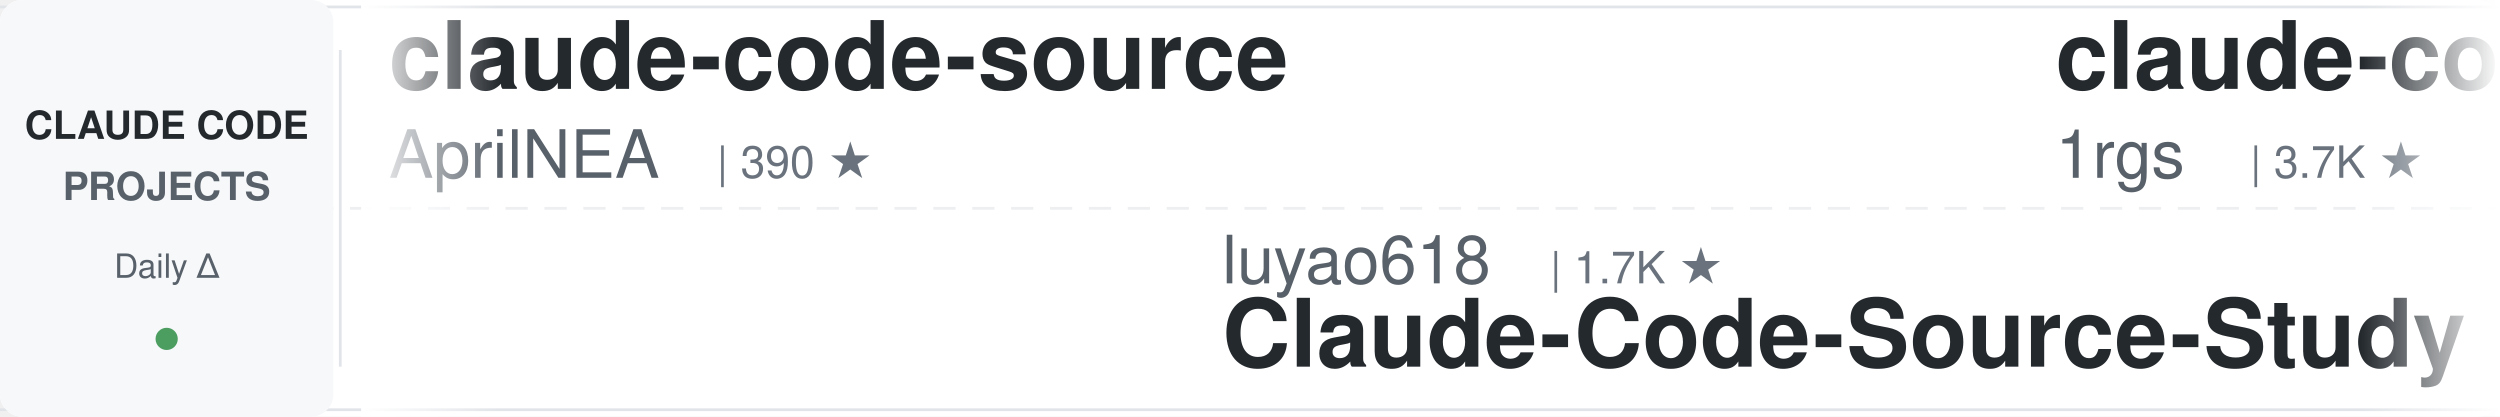
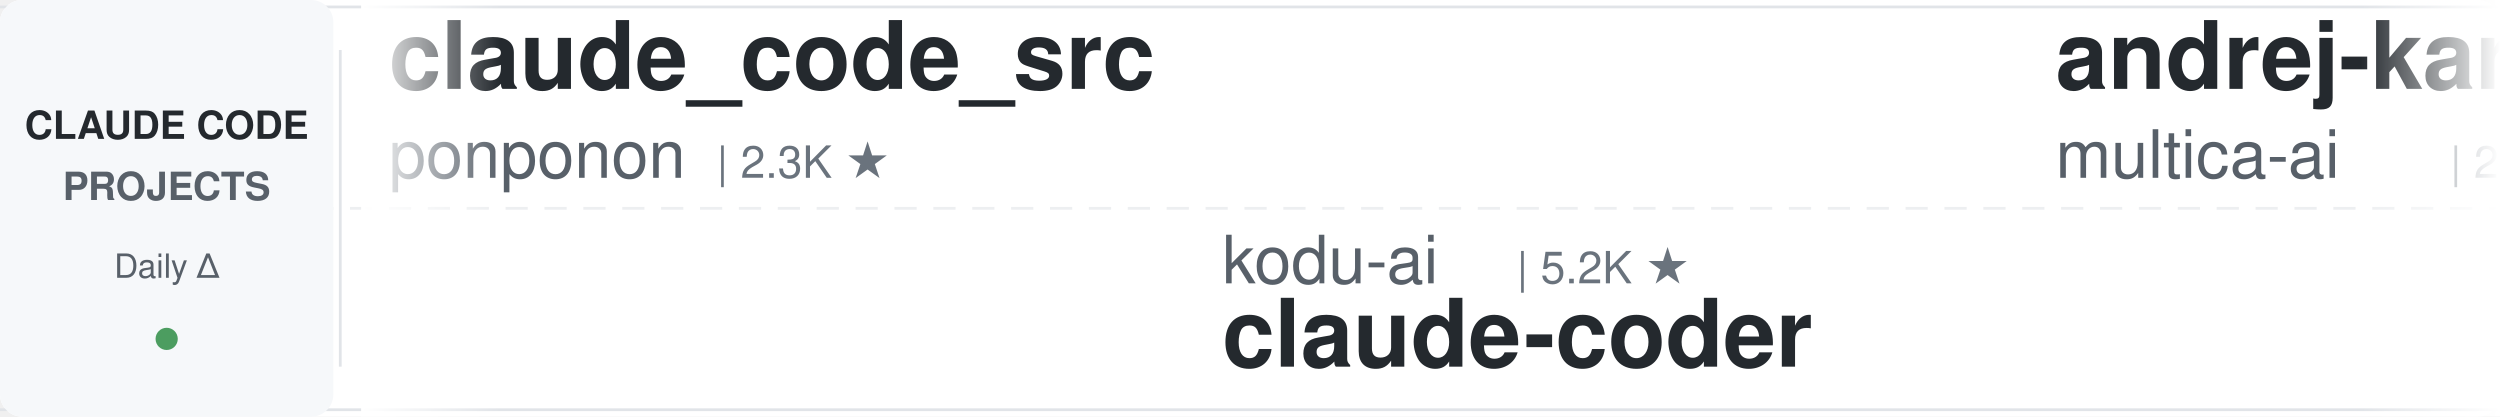
<svg xmlns="http://www.w3.org/2000/svg" width="900" height="150">
  <defs>
    <linearGradient id="leftFade" x1="0%" y1="0%" x2="100%" y2="0%">
      <stop offset="0%" style="stop-color:#ffffff;stop-opacity:1" />
      <stop offset="100%" style="stop-color:#ffffff;stop-opacity:0" />
    </linearGradient>
    <linearGradient id="rightFade" x1="0%" y1="0%" x2="100%" y2="0%">
      <stop offset="0%" style="stop-color:#ffffff;stop-opacity:0" />
      <stop offset="100%" style="stop-color:#ffffff;stop-opacity:1" />
    </linearGradient>
  </defs>
  <rect width="900" height="150" fill="#ffffff" rx="8" />
  <rect x="0" y="2" width="900" height="1" fill="#e1e4e8" />
  <rect x="0" y="147" width="900" height="1" fill="#e1e4e8" />
  <line x1="0" y1="75" x2="900" y2="75" stroke="#e1e4e8" stroke-width="1" stroke-dasharray="8 6" opacity="0.6" />
  <rect x="0" y="0" width="120" height="150" fill="#f6f8fa" rx="8" />
  <text x="60" y="50" font-family="-apple-system, BlinkMacSystemFont, 'Segoe UI', Helvetica, Arial, sans-serif" font-size="14" font-weight="600" fill="#24292e" text-anchor="middle">CLAUDE CODE</text>
  <text x="60" y="72" font-family="-apple-system, BlinkMacSystemFont, 'Segoe UI', Helvetica, Arial, sans-serif" font-size="14" font-weight="600" fill="#586069" text-anchor="middle">PROJECTS</text>
  <text x="60" y="100" font-family="-apple-system, BlinkMacSystemFont, 'Segoe UI', Helvetica, Arial, sans-serif" font-size="12" font-weight="500" fill="#586069" text-anchor="middle">Daily Δ</text>
  <circle cx="60" cy="122" r="4" fill="#22863a" opacity="0.8" />
  <rect x="122" y="18" width="1" height="114" fill="#e1e4e8" />
  <clipPath id="tickerClip">
    <rect x="130" y="0" width="770" height="150" />
  </clipPath>
  <g clip-path="url(#tickerClip)">
    <g id="tickerItems">
      <animateTransform attributeName="transform" attributeType="XML" type="translate" from="0 0" to="-3000 0" dur="54s" repeatCount="indefinite" />
      <g transform="translate(0, 0)">
-         <text x="140" y="32" font-family="-apple-system, BlinkMacSystemFont, 'Segoe UI', Helvetica, Arial, sans-serif" font-size="34" font-weight="600" fill="#24292e">claude-code-source</text>
-         <text x="140" y="64" font-family="-apple-system, BlinkMacSystemFont, 'Segoe UI', Helvetica, Arial, sans-serif" font-size="24" font-weight="400" fill="#586069">AprilNEA</text>
-         <text x="258" y="64" font-family="-apple-system, BlinkMacSystemFont, 'Segoe UI', Helvetica, Arial, sans-serif" font-size="16" font-weight="500" fill="#6a737d">| 390 ★</text>
+         <text x="140" y="32" font-family="-apple-system, BlinkMacSystemFont, 'Segoe UI', Helvetica, Arial, sans-serif" font-size="34" font-weight="600" fill="#24292e">claude_code_src</text>
+         <text x="140" y="64" font-family="-apple-system, BlinkMacSystemFont, 'Segoe UI', Helvetica, Arial, sans-serif" font-size="24" font-weight="400" fill="#586069">ponponon</text>
+         <text x="258" y="64" font-family="-apple-system, BlinkMacSystemFont, 'Segoe UI', Helvetica, Arial, sans-serif" font-size="16" font-weight="500" fill="#6a737d">| 2.3K ★</text>
      </g>
      <g transform="translate(300, 0)">
-         <text x="140" y="102" font-family="-apple-system, BlinkMacSystemFont, 'Segoe UI', Helvetica, Arial, sans-serif" font-size="24" font-weight="400" fill="#586069">luyao618</text>
-         <text x="258" y="102" font-family="-apple-system, BlinkMacSystemFont, 'Segoe UI', Helvetica, Arial, sans-serif" font-size="16" font-weight="500" fill="#6a737d">| 1.7K ★</text>
-         <text x="140" y="132" font-family="-apple-system, BlinkMacSystemFont, 'Segoe UI', Helvetica, Arial, sans-serif" font-size="34" font-weight="600" fill="#24292e">Claude-Code-Source-Study</text>
+         <text x="140" y="102" font-family="-apple-system, BlinkMacSystemFont, 'Segoe UI', Helvetica, Arial, sans-serif" font-size="24" font-weight="400" fill="#586069">kodu-ai</text>
+         <text x="246" y="102" font-family="-apple-system, BlinkMacSystemFont, 'Segoe UI', Helvetica, Arial, sans-serif" font-size="16" font-weight="500" fill="#6a737d">| 5.2K ★</text>
+         <text x="140" y="132" font-family="-apple-system, BlinkMacSystemFont, 'Segoe UI', Helvetica, Arial, sans-serif" font-size="34" font-weight="600" fill="#24292e">claude-coder</text>
      </g>
      <g transform="translate(600, 0)">
-         <text x="140" y="32" font-family="-apple-system, BlinkMacSystemFont, 'Segoe UI', Helvetica, Arial, sans-serif" font-size="34" font-weight="600" fill="#24292e">claude-code-proxy</text>
-         <text x="140" y="64" font-family="-apple-system, BlinkMacSystemFont, 'Segoe UI', Helvetica, Arial, sans-serif" font-size="24" font-weight="400" fill="#586069">1rgs</text>
-         <text x="210" y="64" font-family="-apple-system, BlinkMacSystemFont, 'Segoe UI', Helvetica, Arial, sans-serif" font-size="16" font-weight="500" fill="#6a737d">| 3.7K ★</text>
+         <text x="140" y="32" font-family="-apple-system, BlinkMacSystemFont, 'Segoe UI', Helvetica, Arial, sans-serif" font-size="34" font-weight="600" fill="#24292e">andrej-karpathy-skills</text>
+         <text x="140" y="64" font-family="-apple-system, BlinkMacSystemFont, 'Segoe UI', Helvetica, Arial, sans-serif" font-size="24" font-weight="400" fill="#586069">multica-ai</text>
+         <text x="282" y="64" font-family="-apple-system, BlinkMacSystemFont, 'Segoe UI', Helvetica, Arial, sans-serif" font-size="16" font-weight="500" fill="#6a737d">| 204.1K ★</text>
      </g>
      <g transform="translate(900, 0)">
+         <text x="140" y="102" font-family="-apple-system, BlinkMacSystemFont, 'Segoe UI', Helvetica, Arial, sans-serif" font-size="24" font-weight="400" fill="#586069">disler</text>
+         <text x="234" y="102" font-family="-apple-system, BlinkMacSystemFont, 'Segoe UI', Helvetica, Arial, sans-serif" font-size="16" font-weight="500" fill="#6a737d">| 1.6K ★</text>
+         <text x="140" y="132" font-family="-apple-system, BlinkMacSystemFont, 'Segoe UI', Helvetica, Arial, sans-serif" font-size="34" font-weight="600" fill="#24292e">pi-vs-claude-code</text>
+       </g>
+       <g transform="translate(1200, 0)">
+         <text x="140" y="32" font-family="-apple-system, BlinkMacSystemFont, 'Segoe UI', Helvetica, Arial, sans-serif" font-size="34" font-weight="600" fill="#24292e">claude-code-local</text>
+         <text x="140" y="64" font-family="-apple-system, BlinkMacSystemFont, 'Segoe UI', Helvetica, Arial, sans-serif" font-size="24" font-weight="400" fill="#586069">nicedreamzapp</text>
+         <text x="318" y="64" font-family="-apple-system, BlinkMacSystemFont, 'Segoe UI', Helvetica, Arial, sans-serif" font-size="16" font-weight="500" fill="#6a737d">| 3.2K ★</text>
+       </g>
+       <g transform="translate(1500, 0)">
        <text x="140" y="102" font-family="-apple-system, BlinkMacSystemFont, 'Segoe UI', Helvetica, Arial, sans-serif" font-size="24" font-weight="400" fill="#586069">anthropics</text>
        <text x="282" y="102" font-family="-apple-system, BlinkMacSystemFont, 'Segoe UI', Helvetica, Arial, sans-serif" font-size="16" font-weight="500" fill="#6a737d">| 170.5K ★</text>
        <text x="140" y="132" font-family="-apple-system, BlinkMacSystemFont, 'Segoe UI', Helvetica, Arial, sans-serif" font-size="34" font-weight="600" fill="#24292e">skills</text>
      </g>
-       <g transform="translate(1200, 0)">
-         <text x="140" y="32" font-family="-apple-system, BlinkMacSystemFont, 'Segoe UI', Helvetica, Arial, sans-serif" font-size="34" font-weight="600" fill="#24292e">claude-code-source</text>
-         <text x="140" y="64" font-family="-apple-system, BlinkMacSystemFont, 'Segoe UI', Helvetica, Arial, sans-serif" font-size="24" font-weight="400" fill="#586069">hangsman</text>
-         <text x="258" y="64" font-family="-apple-system, BlinkMacSystemFont, 'Segoe UI', Helvetica, Arial, sans-serif" font-size="16" font-weight="500" fill="#6a737d">| 791 ★</text>
-       </g>
-       <g transform="translate(1500, 0)">
-         <text x="140" y="102" font-family="-apple-system, BlinkMacSystemFont, 'Segoe UI', Helvetica, Arial, sans-serif" font-size="24" font-weight="400" fill="#586069">zebbern</text>
-         <text x="246" y="102" font-family="-apple-system, BlinkMacSystemFont, 'Segoe UI', Helvetica, Arial, sans-serif" font-size="16" font-weight="500" fill="#6a737d">| 4.6K ★</text>
-         <text x="140" y="132" font-family="-apple-system, BlinkMacSystemFont, 'Segoe UI', Helvetica, Arial, sans-serif" font-size="34" font-weight="600" fill="#24292e">claude-code-guide</text>
-       </g>
      <g transform="translate(1800, 0)">
-         <text x="140" y="32" font-family="-apple-system, BlinkMacSystemFont, 'Segoe UI', Helvetica, Arial, sans-serif" font-size="34" font-weight="600" fill="#24292e">ralph-claude-code</text>
-         <text x="140" y="64" font-family="-apple-system, BlinkMacSystemFont, 'Segoe UI', Helvetica, Arial, sans-serif" font-size="24" font-weight="400" fill="#586069">frankbria</text>
-         <text x="270" y="64" font-family="-apple-system, BlinkMacSystemFont, 'Segoe UI', Helvetica, Arial, sans-serif" font-size="16" font-weight="500" fill="#6a737d">| 9.6K ★</text>
+         <text x="140" y="32" font-family="-apple-system, BlinkMacSystemFont, 'Segoe UI', Helvetica, Arial, sans-serif" font-size="34" font-weight="600" fill="#24292e">claude-code-plugins-plus...</text>
+         <text x="140" y="64" font-family="-apple-system, BlinkMacSystemFont, 'Segoe UI', Helvetica, Arial, sans-serif" font-size="24" font-weight="400" fill="#586069">jeremylongshore</text>
+         <text x="342" y="64" font-family="-apple-system, BlinkMacSystemFont, 'Segoe UI', Helvetica, Arial, sans-serif" font-size="16" font-weight="500" fill="#6a737d">| 2.7K ★</text>
      </g>
      <g transform="translate(2100, 0)">
-         <text x="140" y="102" font-family="-apple-system, BlinkMacSystemFont, 'Segoe UI', Helvetica, Arial, sans-serif" font-size="24" font-weight="400" fill="#586069">SeemSeam</text>
-         <text x="258" y="102" font-family="-apple-system, BlinkMacSystemFont, 'Segoe UI', Helvetica, Arial, sans-serif" font-size="16" font-weight="500" fill="#6a737d">| 3.4K ★</text>
-         <text x="140" y="132" font-family="-apple-system, BlinkMacSystemFont, 'Segoe UI', Helvetica, Arial, sans-serif" font-size="34" font-weight="600" fill="#24292e">claude_codex_bridge</text>
+         <text x="140" y="102" font-family="-apple-system, BlinkMacSystemFont, 'Segoe UI', Helvetica, Arial, sans-serif" font-size="24" font-weight="400" fill="#586069">Alishahryar1</text>
+         <text x="306" y="102" font-family="-apple-system, BlinkMacSystemFont, 'Segoe UI', Helvetica, Arial, sans-serif" font-size="16" font-weight="500" fill="#6a737d">| 46.2K ★</text>
+         <text x="140" y="132" font-family="-apple-system, BlinkMacSystemFont, 'Segoe UI', Helvetica, Arial, sans-serif" font-size="34" font-weight="600" fill="#24292e">free-claude-code</text>
      </g>
      <g transform="translate(2400, 0)">
-         <text x="140" y="32" font-family="-apple-system, BlinkMacSystemFont, 'Segoe UI', Helvetica, Arial, sans-serif" font-size="34" font-weight="600" fill="#24292e">claude-coder</text>
-         <text x="140" y="64" font-family="-apple-system, BlinkMacSystemFont, 'Segoe UI', Helvetica, Arial, sans-serif" font-size="24" font-weight="400" fill="#586069">kodu-ai</text>
-         <text x="246" y="64" font-family="-apple-system, BlinkMacSystemFont, 'Segoe UI', Helvetica, Arial, sans-serif" font-size="16" font-weight="500" fill="#6a737d">| 5.2K ★</text>
+         <text x="140" y="32" font-family="-apple-system, BlinkMacSystemFont, 'Segoe UI', Helvetica, Arial, sans-serif" font-size="34" font-weight="600" fill="#24292e">claude-code-analysis</text>
+         <text x="140" y="64" font-family="-apple-system, BlinkMacSystemFont, 'Segoe UI', Helvetica, Arial, sans-serif" font-size="24" font-weight="400" fill="#586069">liuup</text>
+         <text x="222" y="64" font-family="-apple-system, BlinkMacSystemFont, 'Segoe UI', Helvetica, Arial, sans-serif" font-size="16" font-weight="500" fill="#6a737d">| 3.8K ★</text>
      </g>
      <g transform="translate(2700, 0)">
        <text x="140" y="102" font-family="-apple-system, BlinkMacSystemFont, 'Segoe UI', Helvetica, Arial, sans-serif" font-size="24" font-weight="400" fill="#586069">disler</text>
        <text x="234" y="102" font-family="-apple-system, BlinkMacSystemFont, 'Segoe UI', Helvetica, Arial, sans-serif" font-size="16" font-weight="500" fill="#6a737d">| 3.9K ★</text>
        <text x="140" y="132" font-family="-apple-system, BlinkMacSystemFont, 'Segoe UI', Helvetica, Arial, sans-serif" font-size="34" font-weight="600" fill="#24292e">claude-code-hooks-master...</text>
      </g>
      <g transform="translate(3000, 0)">
-         <text x="140" y="32" font-family="-apple-system, BlinkMacSystemFont, 'Segoe UI', Helvetica, Arial, sans-serif" font-size="34" font-weight="600" fill="#24292e">claude-code-source</text>
-         <text x="140" y="64" font-family="-apple-system, BlinkMacSystemFont, 'Segoe UI', Helvetica, Arial, sans-serif" font-size="24" font-weight="400" fill="#586069">AprilNEA</text>
-         <text x="258" y="64" font-family="-apple-system, BlinkMacSystemFont, 'Segoe UI', Helvetica, Arial, sans-serif" font-size="16" font-weight="500" fill="#6a737d">| 390 ★</text>
+         <text x="140" y="32" font-family="-apple-system, BlinkMacSystemFont, 'Segoe UI', Helvetica, Arial, sans-serif" font-size="34" font-weight="600" fill="#24292e">claude_code_src</text>
+         <text x="140" y="64" font-family="-apple-system, BlinkMacSystemFont, 'Segoe UI', Helvetica, Arial, sans-serif" font-size="24" font-weight="400" fill="#586069">ponponon</text>
+         <text x="258" y="64" font-family="-apple-system, BlinkMacSystemFont, 'Segoe UI', Helvetica, Arial, sans-serif" font-size="16" font-weight="500" fill="#6a737d">| 2.3K ★</text>
      </g>
      <g transform="translate(3300, 0)">
-         <text x="140" y="102" font-family="-apple-system, BlinkMacSystemFont, 'Segoe UI', Helvetica, Arial, sans-serif" font-size="24" font-weight="400" fill="#586069">luyao618</text>
-         <text x="258" y="102" font-family="-apple-system, BlinkMacSystemFont, 'Segoe UI', Helvetica, Arial, sans-serif" font-size="16" font-weight="500" fill="#6a737d">| 1.7K ★</text>
-         <text x="140" y="132" font-family="-apple-system, BlinkMacSystemFont, 'Segoe UI', Helvetica, Arial, sans-serif" font-size="34" font-weight="600" fill="#24292e">Claude-Code-Source-Study</text>
+         <text x="140" y="102" font-family="-apple-system, BlinkMacSystemFont, 'Segoe UI', Helvetica, Arial, sans-serif" font-size="24" font-weight="400" fill="#586069">kodu-ai</text>
+         <text x="246" y="102" font-family="-apple-system, BlinkMacSystemFont, 'Segoe UI', Helvetica, Arial, sans-serif" font-size="16" font-weight="500" fill="#6a737d">| 5.2K ★</text>
+         <text x="140" y="132" font-family="-apple-system, BlinkMacSystemFont, 'Segoe UI', Helvetica, Arial, sans-serif" font-size="34" font-weight="600" fill="#24292e">claude-coder</text>
      </g>
      <g transform="translate(3600, 0)">
-         <text x="140" y="32" font-family="-apple-system, BlinkMacSystemFont, 'Segoe UI', Helvetica, Arial, sans-serif" font-size="34" font-weight="600" fill="#24292e">claude-code-proxy</text>
-         <text x="140" y="64" font-family="-apple-system, BlinkMacSystemFont, 'Segoe UI', Helvetica, Arial, sans-serif" font-size="24" font-weight="400" fill="#586069">1rgs</text>
-         <text x="210" y="64" font-family="-apple-system, BlinkMacSystemFont, 'Segoe UI', Helvetica, Arial, sans-serif" font-size="16" font-weight="500" fill="#6a737d">| 3.7K ★</text>
+         <text x="140" y="32" font-family="-apple-system, BlinkMacSystemFont, 'Segoe UI', Helvetica, Arial, sans-serif" font-size="34" font-weight="600" fill="#24292e">andrej-karpathy-skills</text>
+         <text x="140" y="64" font-family="-apple-system, BlinkMacSystemFont, 'Segoe UI', Helvetica, Arial, sans-serif" font-size="24" font-weight="400" fill="#586069">multica-ai</text>
+         <text x="282" y="64" font-family="-apple-system, BlinkMacSystemFont, 'Segoe UI', Helvetica, Arial, sans-serif" font-size="16" font-weight="500" fill="#6a737d">| 204.1K ★</text>
      </g>
      <g transform="translate(3900, 0)">
-         <text x="140" y="102" font-family="-apple-system, BlinkMacSystemFont, 'Segoe UI', Helvetica, Arial, sans-serif" font-size="24" font-weight="400" fill="#586069">anthropics</text>
-         <text x="282" y="102" font-family="-apple-system, BlinkMacSystemFont, 'Segoe UI', Helvetica, Arial, sans-serif" font-size="16" font-weight="500" fill="#6a737d">| 170.5K ★</text>
-         <text x="140" y="132" font-family="-apple-system, BlinkMacSystemFont, 'Segoe UI', Helvetica, Arial, sans-serif" font-size="34" font-weight="600" fill="#24292e">skills</text>
+         <text x="140" y="102" font-family="-apple-system, BlinkMacSystemFont, 'Segoe UI', Helvetica, Arial, sans-serif" font-size="24" font-weight="400" fill="#586069">disler</text>
+         <text x="234" y="102" font-family="-apple-system, BlinkMacSystemFont, 'Segoe UI', Helvetica, Arial, sans-serif" font-size="16" font-weight="500" fill="#6a737d">| 1.6K ★</text>
+         <text x="140" y="132" font-family="-apple-system, BlinkMacSystemFont, 'Segoe UI', Helvetica, Arial, sans-serif" font-size="34" font-weight="600" fill="#24292e">pi-vs-claude-code</text>
      </g>
    </g>
  </g>
  <rect x="130" y="0" width="50" height="150" fill="url(#leftFade)" />
  <rect x="850" y="0" width="50" height="150" fill="url(#rightFade)" />
</svg>
